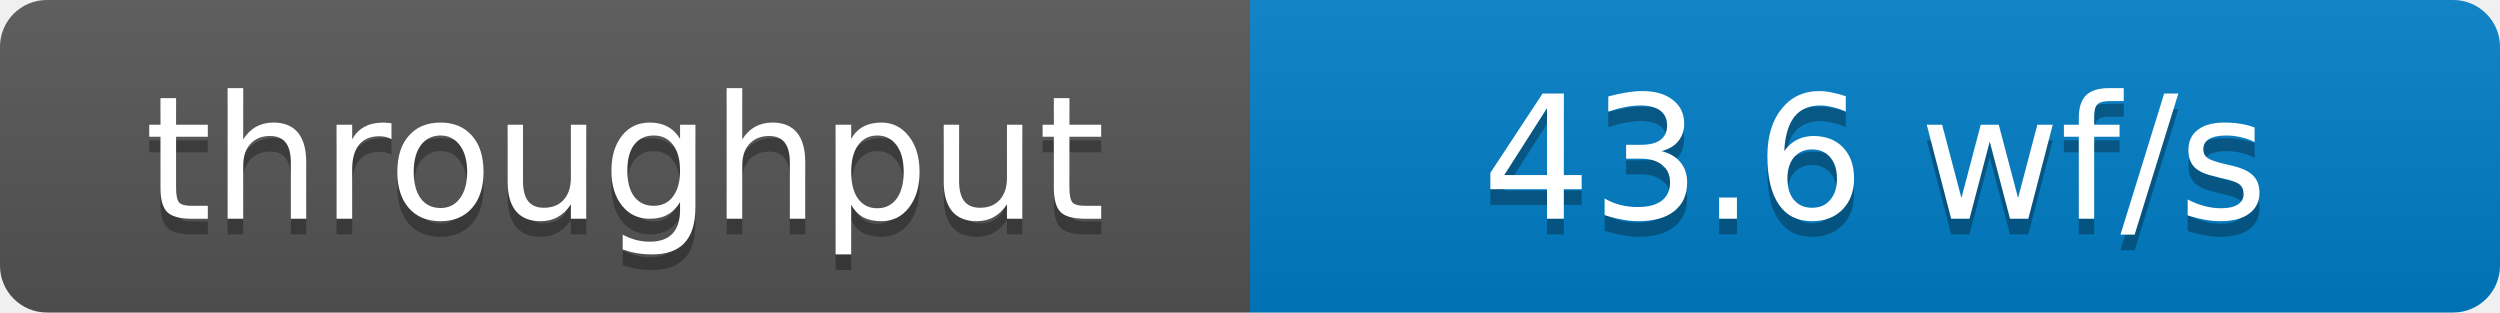
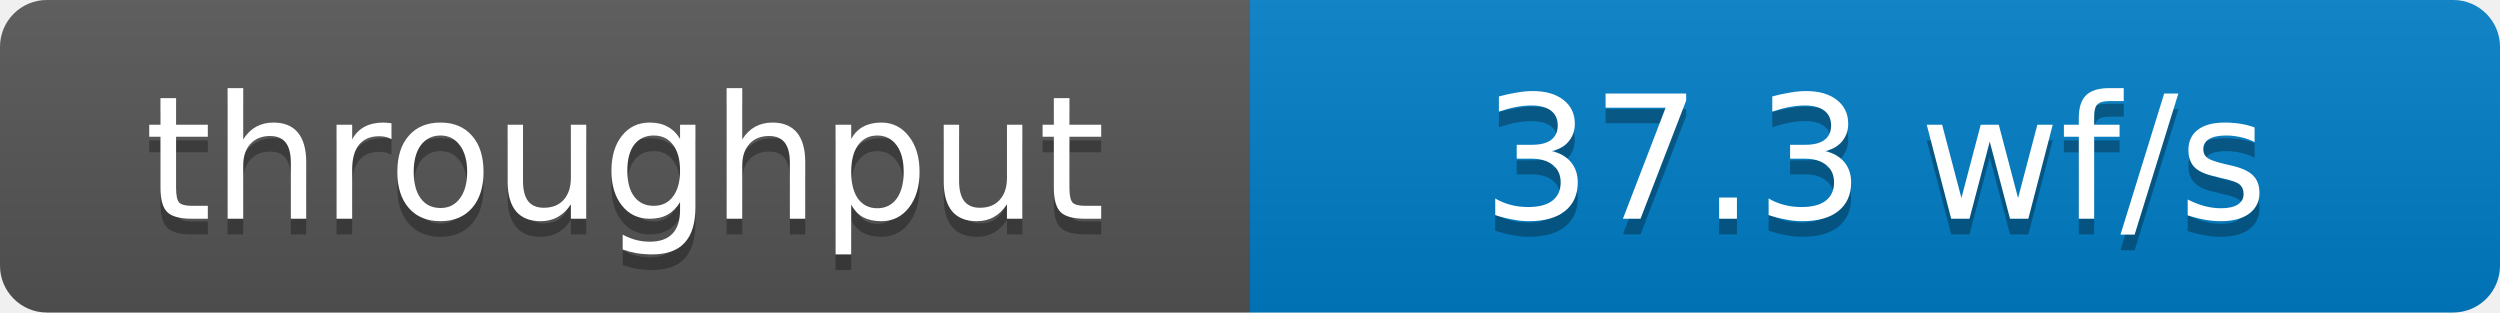
- <svg xmlns="http://www.w3.org/2000/svg" width="160" height="20" role="img" aria-label="throughput: 43.6 wf/s">
+ <svg xmlns="http://www.w3.org/2000/svg" width="160" height="20" role="img" aria-label="throughput: 37.3 wf/s">
  <defs>
    <clipPath id="round">
      <rect width="160" height="20" rx="3" fill="#fff" />
    </clipPath>
    <linearGradient id="shade" x2="0" y2="100%">
      <stop offset="0" stop-color="#bbb" stop-opacity=".1" />
      <stop offset="1" stop-opacity=".1" />
    </linearGradient>
  </defs>
  <g clip-path="url(#round)">
    <rect width="80" height="20" fill="#555" />
    <rect x="80" width="80" height="20" fill="#007ec6" />
    <rect width="160" height="20" fill="url(#shade)" />
  </g>
  <g fill="#fff" text-anchor="middle" font-family="Verdana,Geneva,DejaVu Sans,sans-serif" font-size="11">
    <text x="40" y="15" fill="#010101" fill-opacity=".3">throughput</text>
    <text x="40" y="14">throughput</text>
-     <text x="120" y="15" fill="#010101" fill-opacity=".3">43.6 wf/s</text>
-     <text x="120" y="14">43.6 wf/s</text>
+     <text x="120" y="15" fill="#010101" fill-opacity=".3">37.3 wf/s</text>
+     <text x="120" y="14">37.3 wf/s</text>
  </g>
</svg>
